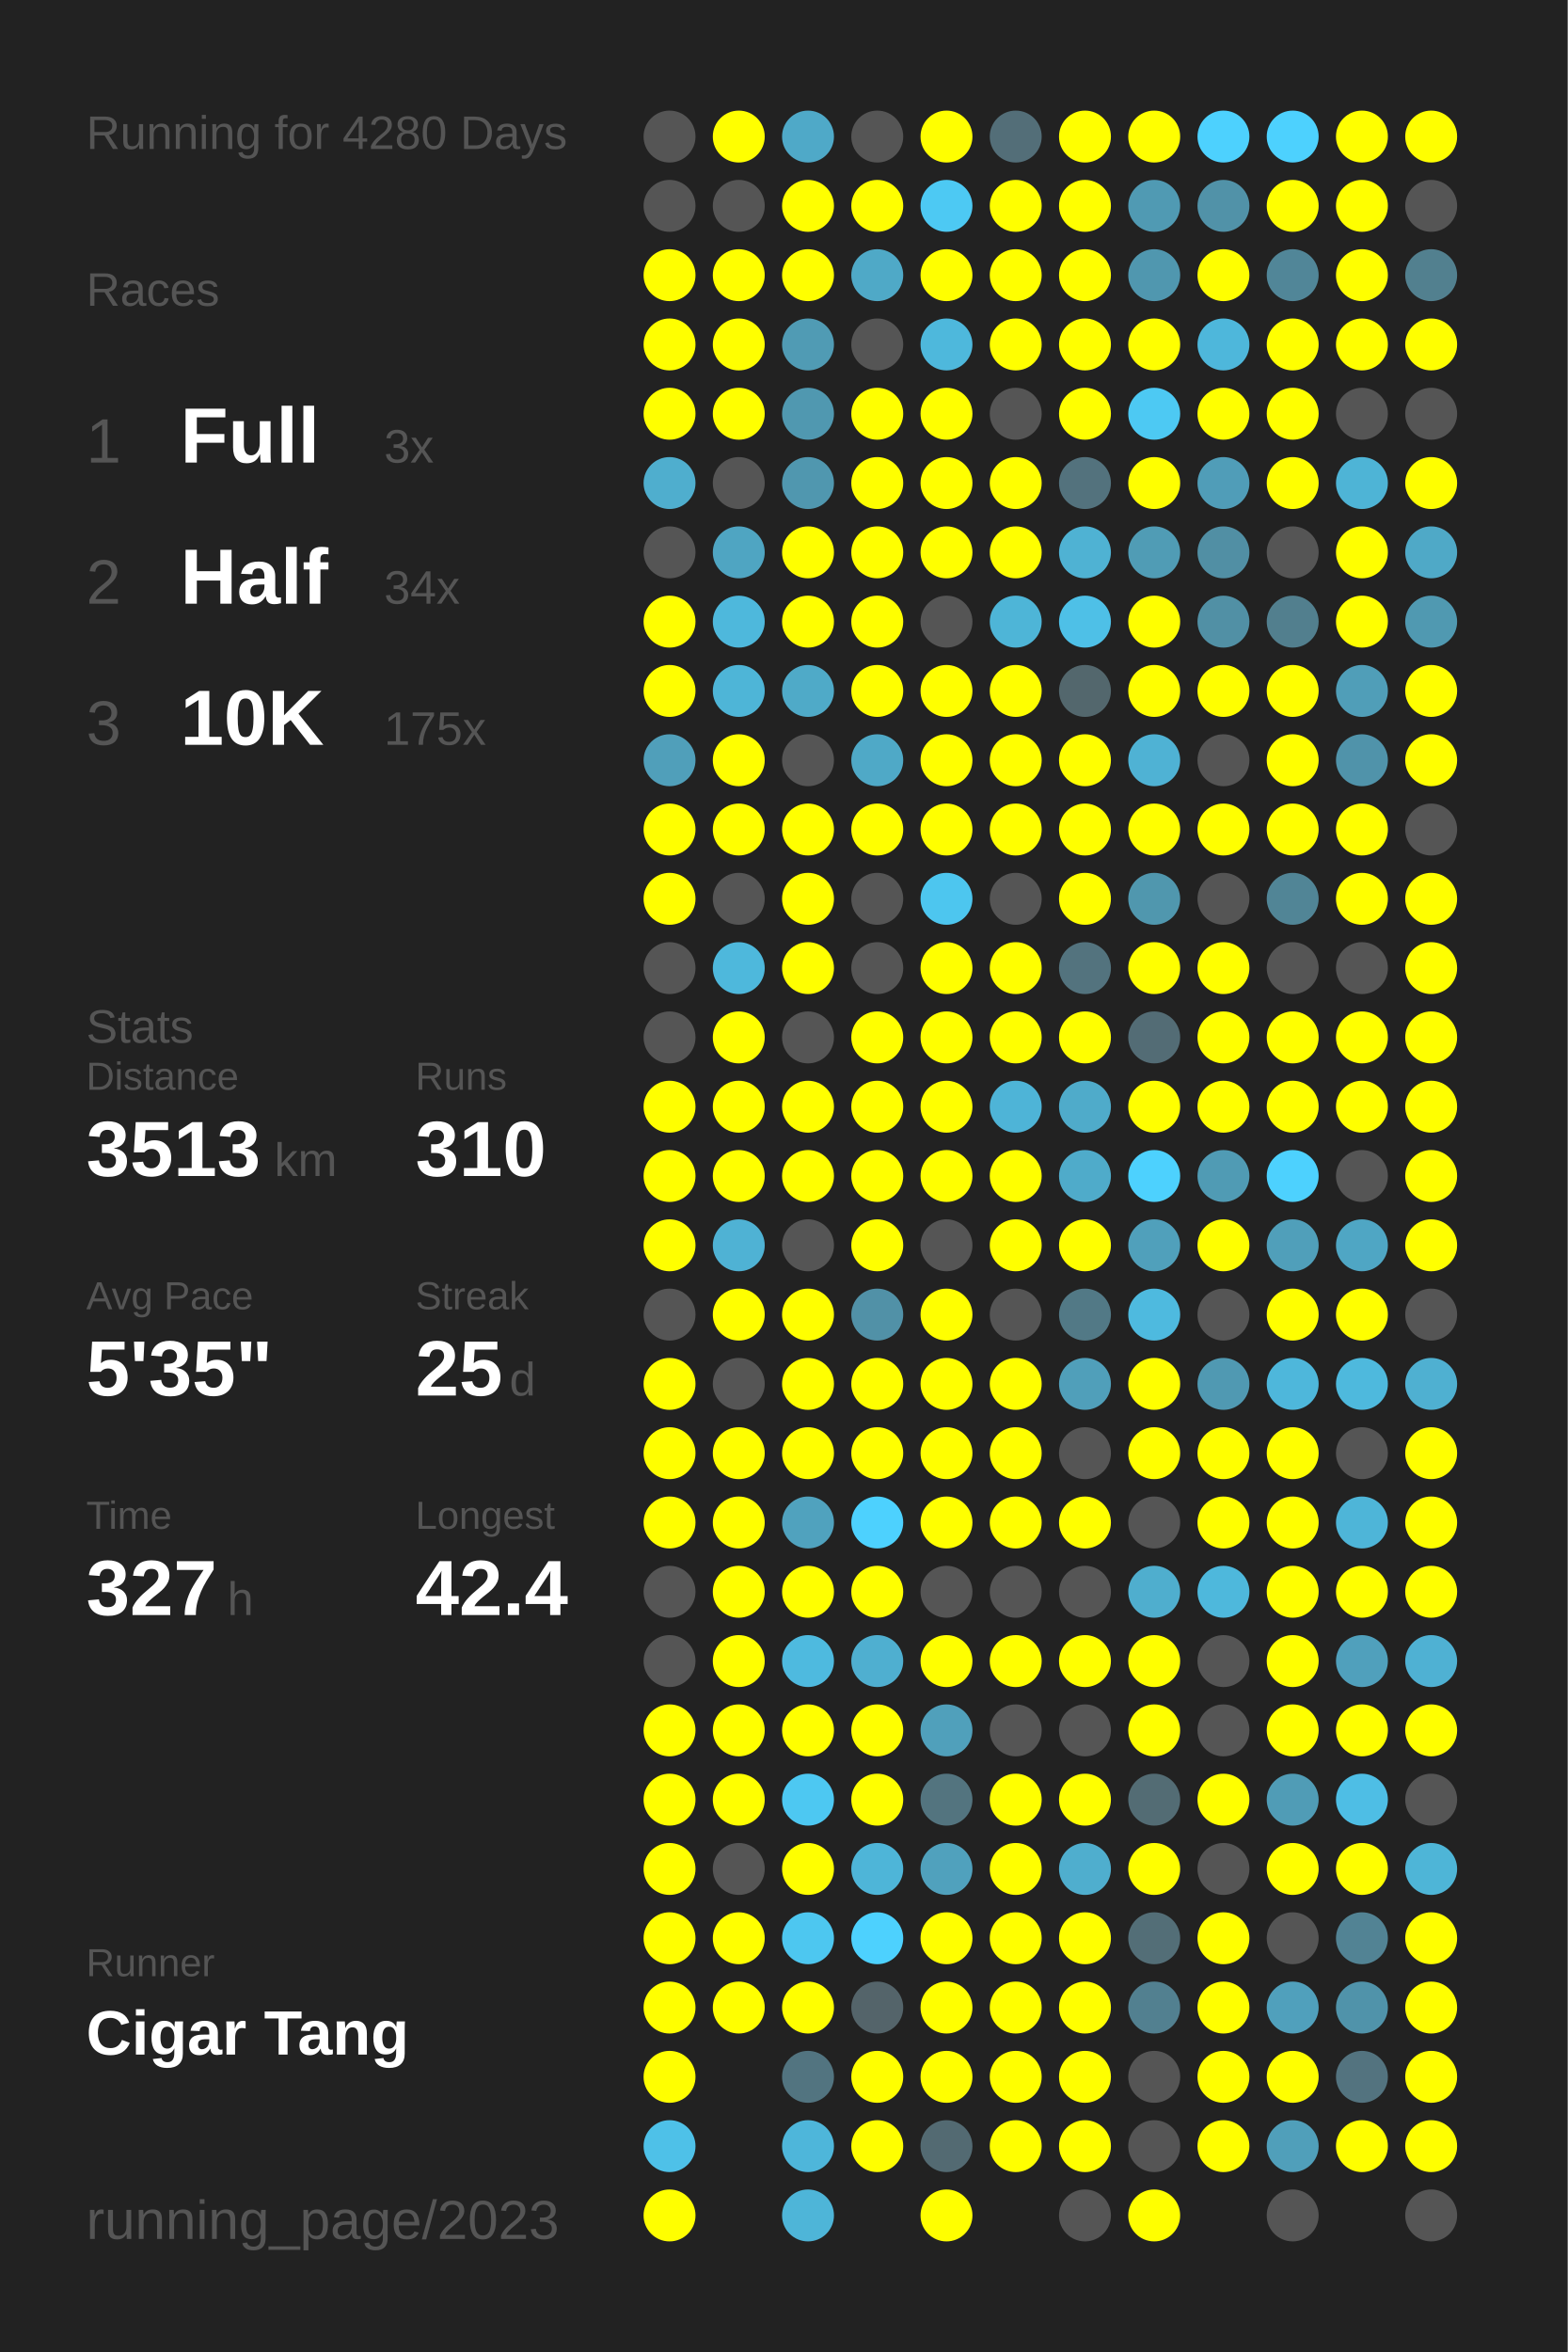
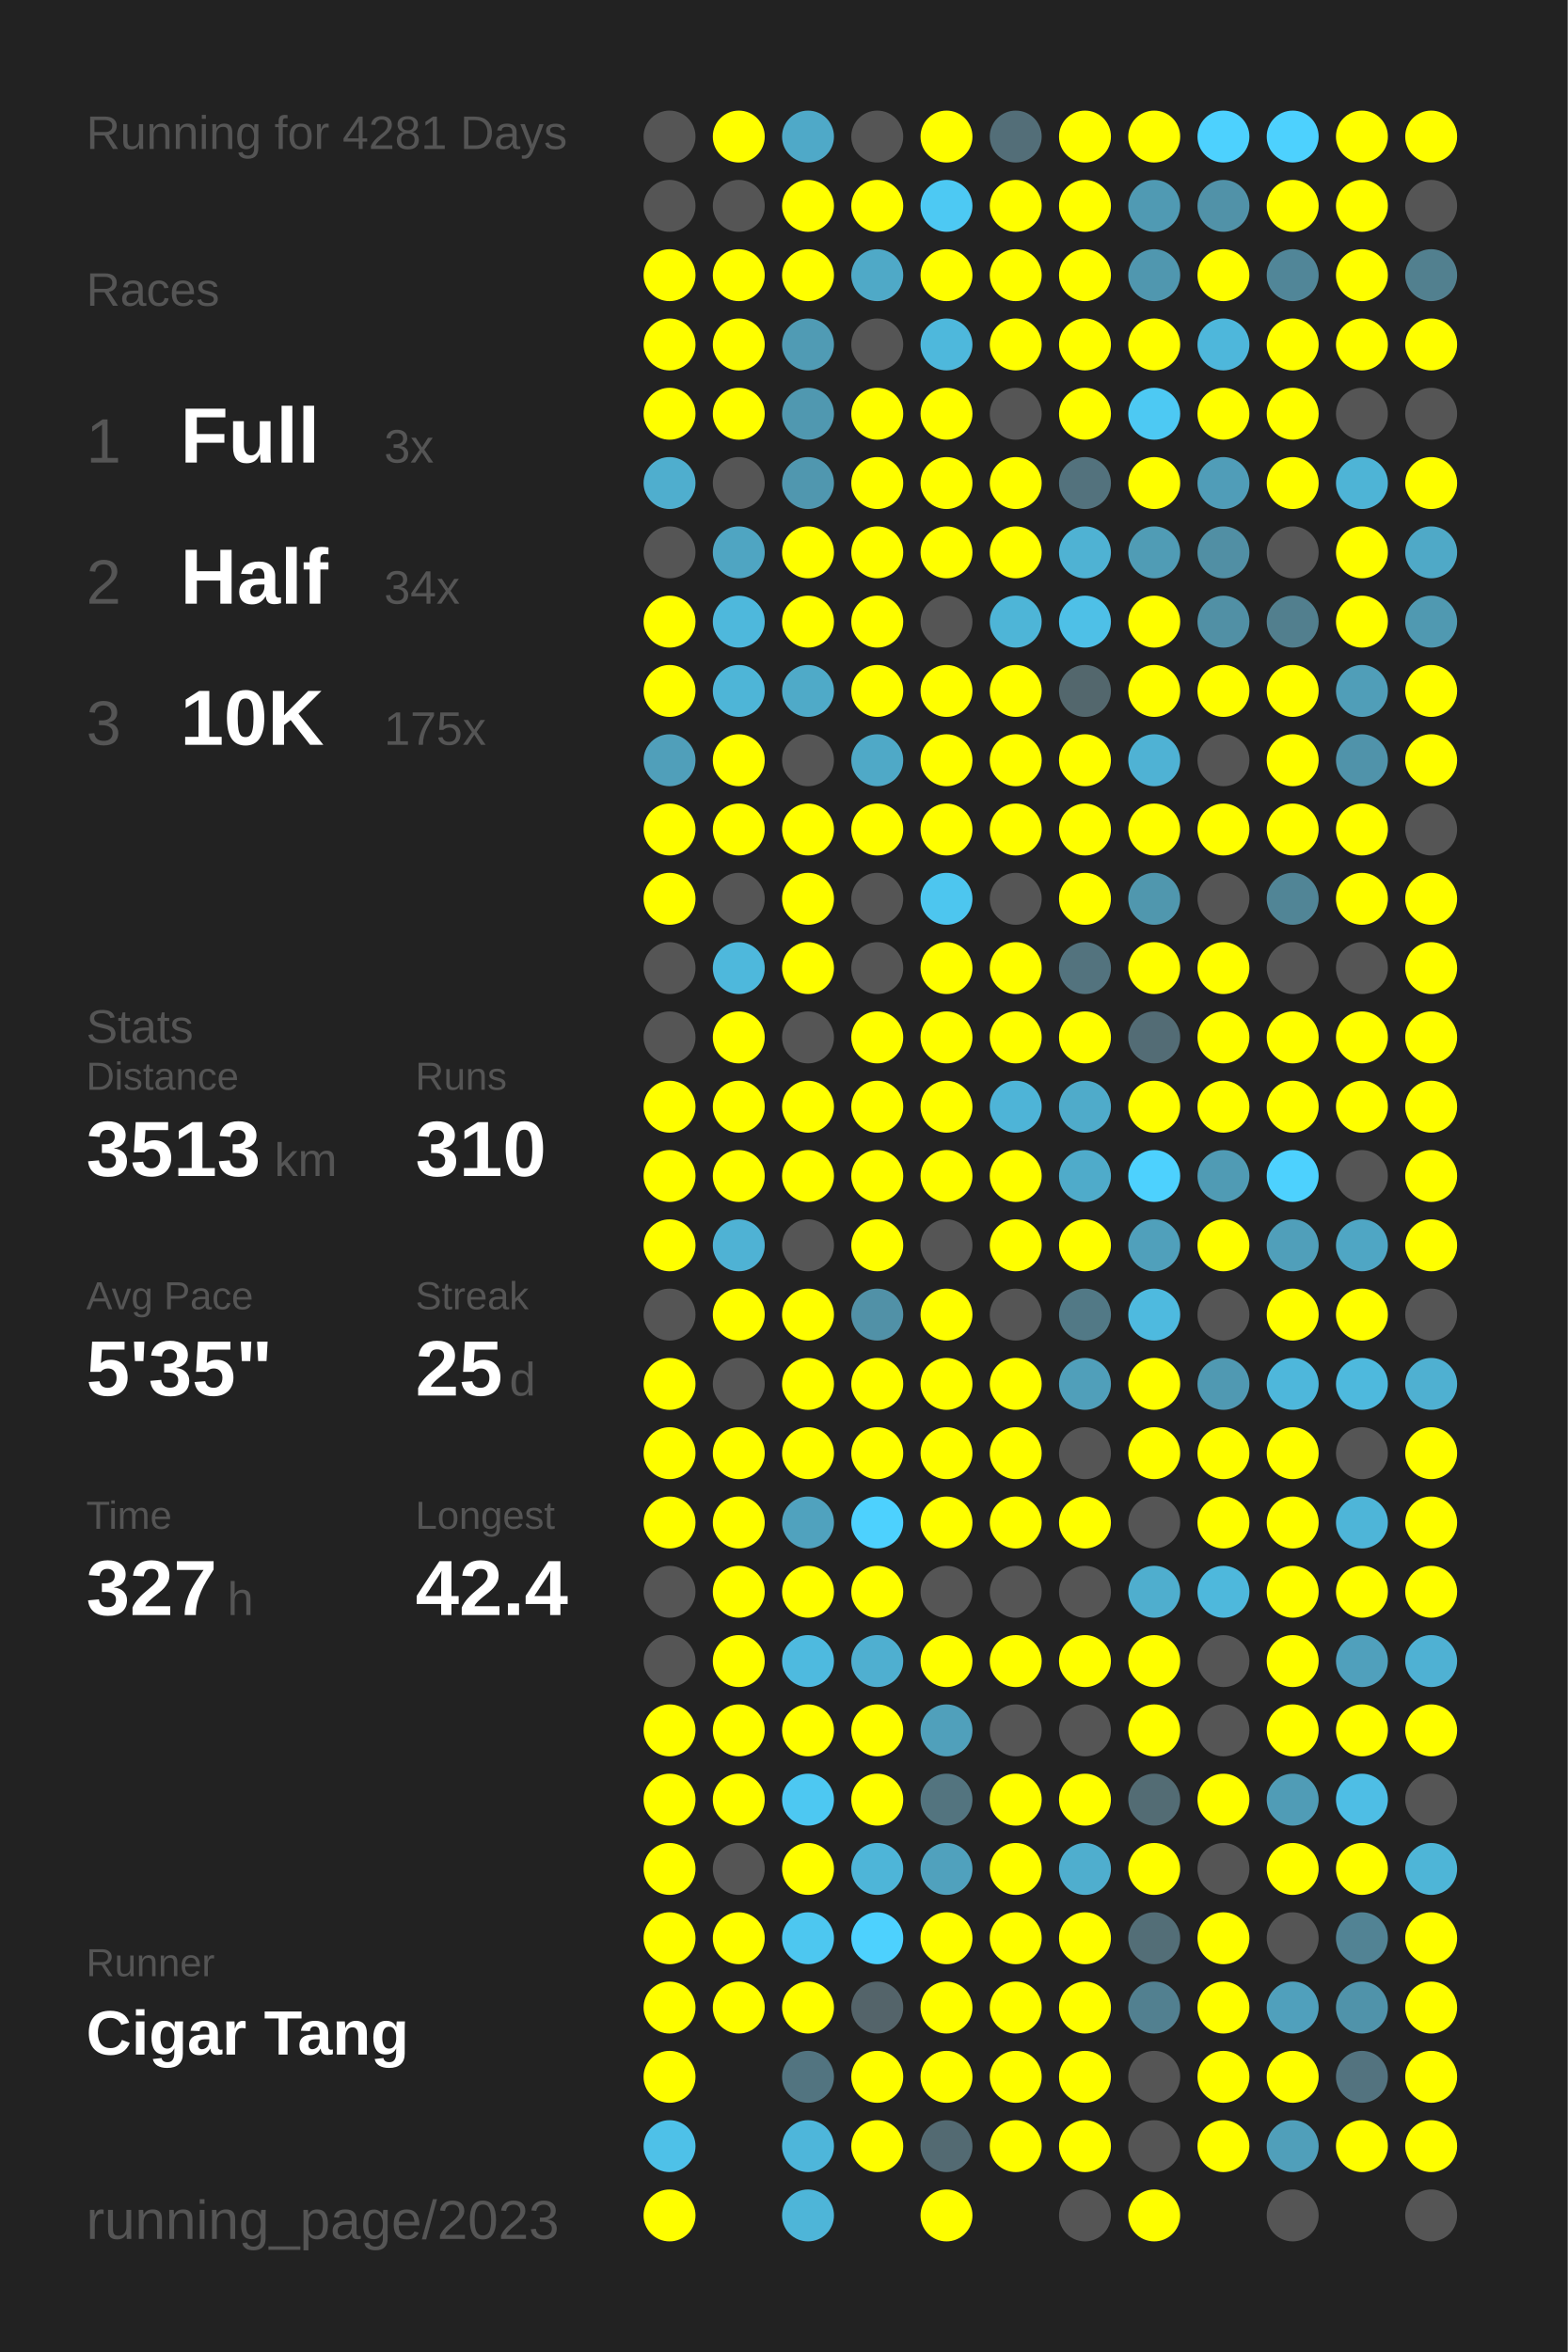
<svg xmlns="http://www.w3.org/2000/svg" baseProfile="full" height="300mm" version="1.1" viewBox="0,0,200,300" width="200mm">
  <defs />
  <rect fill="#222222" height="300" width="200" x="0" y="0" />
-   <text fill="#555555" style="font-size:6px; font-family:Arial;" x="11" y="19">Running for 4280 Days</text>
+   <text fill="#555555" style="font-size:6px; font-family:Arial;" x="11" y="19">Running for 4281 Days</text>
  <text fill="#555555" style="font-size:6px; font-family:Arial;" x="11" y="39">Races</text>
  <text fill="#555555" style="font-size:8px; font-family:Arial;" x="11" y="59">1</text>
  <text fill="#FFFFFF" style="font-size:10px; font-family:Arial; font-weight:bold;" x="23" y="59">Full</text>
  <text fill="#555555" style="font-size:6px; font-family:Arial;" x="49" y="59">3x</text>
  <text fill="#555555" style="font-size:8px; font-family:Arial;" x="11" y="77">2</text>
  <text fill="#FFFFFF" style="font-size:10px; font-family:Arial; font-weight:bold;" x="23" y="77">Half</text>
  <text fill="#555555" style="font-size:6px; font-family:Arial;" x="49" y="77">34x</text>
  <text fill="#555555" style="font-size:8px; font-family:Arial;" x="11" y="95">3</text>
  <text fill="#FFFFFF" style="font-size:10px; font-family:Arial; font-weight:bold;" x="23" y="95">10K</text>
  <text fill="#555555" style="font-size:6px; font-family:Arial;" x="49" y="95">175x</text>
  <text fill="#555555" style="font-size:6px; font-family:Arial;" x="11" y="133">Stats</text>
  <text fill="#555555" style="font-size:5px; font-family:Arial;" x="11" y="139">Distance</text>
  <text fill="#FFFFFF" style="font-size:10px; font-family:Arial; font-weight:bold;" x="11" y="150">3513</text>
  <text fill="#555555" style="font-size:6px; font-family:Arial;" x="35" y="150">km</text>
  <text fill="#555555" style="font-size:5px; font-family:Arial;" x="53" y="139">Runs</text>
  <text fill="#FFFFFF" style="font-size:10px; font-family:Arial; font-weight:bold;" x="53" y="150">310</text>
  <text fill="#555555" style="font-size:5px; font-family:Arial;" x="11" y="167">Avg Pace</text>
  <text fill="#FFFFFF" style="font-size:10px; font-family:Arial; font-weight:bold;" x="11" y="178">5'35"</text>
  <text fill="#555555" style="font-size:5px; font-family:Arial;" x="53" y="167">Streak</text>
  <text fill="#FFFFFF" style="font-size:10px; font-family:Arial; font-weight:bold;" x="53" y="178">25</text>
  <text fill="#555555" style="font-size:6px; font-family:Arial;" x="65" y="178">d</text>
  <text fill="#555555" style="font-size:5px; font-family:Arial;" x="11" y="195">Time</text>
  <text fill="#FFFFFF" style="font-size:10px; font-family:Arial; font-weight:bold;" x="11" y="206">327</text>
  <text fill="#555555" style="font-size:6px; font-family:Arial;" x="29" y="206">h</text>
  <text fill="#555555" style="font-size:5px; font-family:Arial;" x="53" y="195">Longest</text>
  <text fill="#FFFFFF" style="font-size:10px; font-family:Arial; font-weight:bold;" x="53" y="206">42.4</text>
  <text fill="#555555" style="font-size:5px; font-family:Arial;" x="11" y="252.065">Runner</text>
  <text fill="#FFFFFF" style="font-size:8px; font-family:Arial; font-weight:bold;" x="11" y="262.065">Cigar Tang</text>
  <text fill="#555555" style="font-size:7px; font-family:Arial;" x="11" y="285.581">running_page/2023</text>
  <circle cx="85.417" cy="17.419" fill="#555555" r="3.312" />
  <circle cx="85.417" cy="26.258" fill="#555555" r="3.312" />
  <circle cx="85.417" cy="35.097" fill="#FFFF00" r="3.312" />
  <circle cx="85.417" cy="43.935" fill="#FFFF00" r="3.312" />
  <circle cx="85.417" cy="52.774" fill="#FFFF00" r="3.312" />
  <circle cx="85.417" cy="61.613" fill="#4faece" r="3.312" />
  <circle cx="85.417" cy="70.452" fill="#555555" r="3.312" />
  <circle cx="85.417" cy="79.29" fill="#FFFF00" r="3.312" />
  <circle cx="85.417" cy="88.129" fill="#FFFF00" r="3.312" />
  <circle cx="85.417" cy="96.968" fill="#509fba" r="3.312" />
  <circle cx="85.417" cy="105.806" fill="#FFFF00" r="3.312" />
  <circle cx="85.417" cy="114.645" fill="#FFFF00" r="3.312" />
  <circle cx="85.417" cy="123.484" fill="#555555" r="3.312" />
  <circle cx="85.417" cy="132.323" fill="#555555" r="3.312" />
  <circle cx="85.417" cy="141.161" fill="#FFFF00" r="3.312" />
  <circle cx="85.417" cy="150" fill="#FFFF00" r="3.312" />
  <circle cx="85.417" cy="158.839" fill="#FFFF00" r="3.312" />
  <circle cx="85.417" cy="167.677" fill="#555555" r="3.312" />
  <circle cx="85.417" cy="176.516" fill="#FFFF00" r="3.312" />
  <circle cx="85.417" cy="185.355" fill="#FFFF00" r="3.312" />
  <circle cx="85.417" cy="194.194" fill="#FFFF00" r="3.312" />
  <circle cx="85.417" cy="203.032" fill="#555555" r="3.312" />
  <circle cx="85.417" cy="211.871" fill="#555555" r="3.312" />
  <circle cx="85.417" cy="220.71" fill="#FFFF00" r="3.312" />
  <circle cx="85.417" cy="229.548" fill="#FFFF00" r="3.312" />
  <circle cx="85.417" cy="238.387" fill="#FFFF00" r="3.312" />
  <circle cx="85.417" cy="247.226" fill="#FFFF00" r="3.312" />
  <circle cx="85.417" cy="256.065" fill="#FFFF00" r="3.312" />
  <circle cx="85.417" cy="264.903" fill="#FFFF00" r="3.312" />
  <circle cx="85.417" cy="273.742" fill="#4ec1e8" r="3.312" />
  <circle cx="85.417" cy="282.581" fill="#FFFF00" r="3.312" />
  <circle cx="94.25" cy="17.419" fill="#FFFF00" r="3.312" />
  <circle cx="94.25" cy="26.258" fill="#555555" r="3.312" />
  <circle cx="94.25" cy="35.097" fill="#FFFF00" r="3.312" />
  <circle cx="94.25" cy="43.935" fill="#FFFF00" r="3.312" />
  <circle cx="94.25" cy="52.774" fill="#FFFF00" r="3.312" />
  <circle cx="94.25" cy="61.613" fill="#555555" r="3.312" />
  <circle cx="94.25" cy="70.452" fill="#4fa5c2" r="3.312" />
  <circle cx="94.25" cy="79.29" fill="#4eb8dc" r="3.312" />
  <circle cx="94.25" cy="88.129" fill="#4eb5d7" r="3.312" />
  <circle cx="94.25" cy="96.968" fill="#FFFF00" r="3.312" />
  <circle cx="94.25" cy="105.806" fill="#FFFF00" r="3.312" />
  <circle cx="94.25" cy="114.645" fill="#555555" r="3.312" />
  <circle cx="94.25" cy="123.484" fill="#4eb8dc" r="3.312" />
  <circle cx="94.25" cy="132.323" fill="#FFFF00" r="3.312" />
  <circle cx="94.25" cy="141.161" fill="#FFFF00" r="3.312" />
  <circle cx="94.25" cy="150" fill="#FFFF00" r="3.312" />
  <circle cx="94.25" cy="158.839" fill="#4fb2d4" r="3.312" />
  <circle cx="94.25" cy="167.677" fill="#FFFF00" r="3.312" />
  <circle cx="94.25" cy="176.516" fill="#555555" r="3.312" />
  <circle cx="94.25" cy="185.355" fill="#FFFF00" r="3.312" />
  <circle cx="94.25" cy="194.194" fill="#FFFF00" r="3.312" />
  <circle cx="94.25" cy="203.032" fill="#FFFF00" r="3.312" />
  <circle cx="94.25" cy="211.871" fill="#FFFF00" r="3.312" />
  <circle cx="94.25" cy="220.71" fill="#FFFF00" r="3.312" />
  <circle cx="94.25" cy="229.548" fill="#FFFF00" r="3.312" />
  <circle cx="94.25" cy="238.387" fill="#555555" r="3.312" />
  <circle cx="94.25" cy="247.226" fill="#FFFF00" r="3.312" />
  <circle cx="94.25" cy="256.065" fill="#FFFF00" r="3.312" />
  <circle cx="103.083" cy="17.419" fill="#4fa9c8" r="3.312" />
  <circle cx="103.083" cy="26.258" fill="#FFFF00" r="3.312" />
  <circle cx="103.083" cy="35.097" fill="#FFFF00" r="3.312" />
  <circle cx="103.083" cy="43.935" fill="#509bb4" r="3.312" />
  <circle cx="103.083" cy="52.774" fill="#5098b0" r="3.312" />
  <circle cx="103.083" cy="61.613" fill="#5097af" r="3.312" />
  <circle cx="103.083" cy="70.452" fill="#FFFF00" r="3.312" />
  <circle cx="103.083" cy="79.29" fill="#FFFF00" r="3.312" />
  <circle cx="103.083" cy="88.129" fill="#4faac8" r="3.312" />
  <circle cx="103.083" cy="96.968" fill="#555555" r="3.312" />
  <circle cx="103.083" cy="105.806" fill="#FFFF00" r="3.312" />
  <circle cx="103.083" cy="114.645" fill="#FFFF00" r="3.312" />
  <circle cx="103.083" cy="123.484" fill="#FFFF00" r="3.312" />
  <circle cx="103.083" cy="132.323" fill="#555555" r="3.312" />
  <circle cx="103.083" cy="141.161" fill="#FFFF00" r="3.312" />
  <circle cx="103.083" cy="150" fill="#FFFF00" r="3.312" />
  <circle cx="103.083" cy="158.839" fill="#555555" r="3.312" />
  <circle cx="103.083" cy="167.677" fill="#FFFF00" r="3.312" />
  <circle cx="103.083" cy="176.516" fill="#FFFF00" r="3.312" />
  <circle cx="103.083" cy="185.355" fill="#FFFF00" r="3.312" />
  <circle cx="103.083" cy="194.194" fill="#50a2be" r="3.312" />
  <circle cx="103.083" cy="203.032" fill="#FFFF00" r="3.312" />
  <circle cx="103.083" cy="211.871" fill="#4ebadf" r="3.312" />
  <circle cx="103.083" cy="220.71" fill="#FFFF00" r="3.312" />
  <circle cx="103.083" cy="229.548" fill="#4dc8f2" r="3.312" />
  <circle cx="103.083" cy="238.387" fill="#FFFF00" r="3.312" />
  <circle cx="103.083" cy="247.226" fill="#4dc7f0" r="3.312" />
  <circle cx="103.083" cy="256.065" fill="#FFFF00" r="3.312" />
  <circle cx="103.083" cy="264.903" fill="#527480" r="3.312" />
  <circle cx="103.083" cy="273.742" fill="#4eb6da" r="3.312" />
  <circle cx="103.083" cy="282.581" fill="#4eb5d8" r="3.312" />
  <circle cx="111.917" cy="17.419" fill="#555555" r="3.312" />
  <circle cx="111.917" cy="26.258" fill="#FFFF00" r="3.312" />
  <circle cx="111.917" cy="35.097" fill="#4fa9c7" r="3.312" />
  <circle cx="111.917" cy="43.935" fill="#555555" r="3.312" />
  <circle cx="111.917" cy="52.774" fill="#FFFF00" r="3.312" />
  <circle cx="111.917" cy="61.613" fill="#FFFF00" r="3.312" />
  <circle cx="111.917" cy="70.452" fill="#FFFF00" r="3.312" />
  <circle cx="111.917" cy="79.29" fill="#FFFF00" r="3.312" />
  <circle cx="111.917" cy="88.129" fill="#FFFF00" r="3.312" />
  <circle cx="111.917" cy="96.968" fill="#4fa9c7" r="3.312" />
  <circle cx="111.917" cy="105.806" fill="#FFFF00" r="3.312" />
  <circle cx="111.917" cy="114.645" fill="#555555" r="3.312" />
  <circle cx="111.917" cy="123.484" fill="#555555" r="3.312" />
  <circle cx="111.917" cy="132.323" fill="#FFFF00" r="3.312" />
  <circle cx="111.917" cy="141.161" fill="#FFFF00" r="3.312" />
  <circle cx="111.917" cy="150" fill="#FFFF00" r="3.312" />
  <circle cx="111.917" cy="158.839" fill="#FFFF00" r="3.312" />
  <circle cx="111.917" cy="167.677" fill="#5191a7" r="3.312" />
  <circle cx="111.917" cy="176.516" fill="#FFFF00" r="3.312" />
  <circle cx="111.917" cy="185.355" fill="#FFFF00" r="3.312" />
  <circle cx="111.917" cy="194.194" fill="#4dd1fe" r="3.312" />
  <circle cx="111.917" cy="203.032" fill="#FFFF00" r="3.312" />
  <circle cx="111.917" cy="211.871" fill="#4fafd0" r="3.312" />
  <circle cx="111.917" cy="220.71" fill="#FFFF00" r="3.312" />
  <circle cx="111.917" cy="229.548" fill="#FFFF00" r="3.312" />
  <circle cx="111.917" cy="238.387" fill="#4eb5d8" r="3.312" />
  <circle cx="111.917" cy="247.226" fill="#4dd1fe" r="3.312" />
  <circle cx="111.917" cy="256.065" fill="#54646a" r="3.312" />
  <circle cx="111.917" cy="264.903" fill="#FFFF00" r="3.312" />
  <circle cx="111.917" cy="273.742" fill="#FFFF00" r="3.312" />
  <circle cx="120.75" cy="17.419" fill="#FFFF00" r="3.312" />
  <circle cx="120.75" cy="26.258" fill="#4dc9f3" r="3.312" />
  <circle cx="120.75" cy="35.097" fill="#FFFF00" r="3.312" />
  <circle cx="120.75" cy="43.935" fill="#4eb8dc" r="3.312" />
  <circle cx="120.75" cy="52.774" fill="#FFFF00" r="3.312" />
  <circle cx="120.75" cy="61.613" fill="#FFFF00" r="3.312" />
  <circle cx="120.75" cy="70.452" fill="#FFFF00" r="3.312" />
  <circle cx="120.75" cy="79.29" fill="#555555" r="3.312" />
  <circle cx="120.75" cy="88.129" fill="#FFFF00" r="3.312" />
  <circle cx="120.75" cy="96.968" fill="#FFFF00" r="3.312" />
  <circle cx="120.75" cy="105.806" fill="#FFFF00" r="3.312" />
  <circle cx="120.75" cy="114.645" fill="#4dc6ef" r="3.312" />
  <circle cx="120.75" cy="123.484" fill="#FFFF00" r="3.312" />
  <circle cx="120.75" cy="132.323" fill="#FFFF00" r="3.312" />
  <circle cx="120.75" cy="141.161" fill="#FFFF00" r="3.312" />
  <circle cx="120.75" cy="150" fill="#FFFF00" r="3.312" />
  <circle cx="120.75" cy="158.839" fill="#555555" r="3.312" />
  <circle cx="120.75" cy="167.677" fill="#FFFF00" r="3.312" />
  <circle cx="120.75" cy="176.516" fill="#FFFF00" r="3.312" />
  <circle cx="120.75" cy="185.355" fill="#FFFF00" r="3.312" />
  <circle cx="120.75" cy="194.194" fill="#FFFF00" r="3.312" />
  <circle cx="120.75" cy="203.032" fill="#555555" r="3.312" />
  <circle cx="120.75" cy="211.871" fill="#FFFF00" r="3.312" />
  <circle cx="120.75" cy="220.71" fill="#50a0bb" r="3.312" />
  <circle cx="120.75" cy="229.548" fill="#53747f" r="3.312" />
  <circle cx="120.75" cy="238.387" fill="#50a1bd" r="3.312" />
  <circle cx="120.75" cy="247.226" fill="#FFFF00" r="3.312" />
  <circle cx="120.75" cy="256.065" fill="#FFFF00" r="3.312" />
  <circle cx="120.75" cy="264.903" fill="#FFFF00" r="3.312" />
  <circle cx="120.75" cy="273.742" fill="#536a72" r="3.312" />
  <circle cx="120.75" cy="282.581" fill="#FFFF00" r="3.312" />
  <circle cx="129.583" cy="17.419" fill="#536e78" r="3.312" />
  <circle cx="129.583" cy="26.258" fill="#FFFF00" r="3.312" />
  <circle cx="129.583" cy="35.097" fill="#FFFF00" r="3.312" />
  <circle cx="129.583" cy="43.935" fill="#FFFF00" r="3.312" />
  <circle cx="129.583" cy="52.774" fill="#555555" r="3.312" />
  <circle cx="129.583" cy="61.613" fill="#FFFF00" r="3.312" />
  <circle cx="129.583" cy="70.452" fill="#FFFF00" r="3.312" />
  <circle cx="129.583" cy="79.29" fill="#4eb5d7" r="3.312" />
  <circle cx="129.583" cy="88.129" fill="#FFFF00" r="3.312" />
  <circle cx="129.583" cy="96.968" fill="#FFFF00" r="3.312" />
  <circle cx="129.583" cy="105.806" fill="#FFFF00" r="3.312" />
  <circle cx="129.583" cy="114.645" fill="#555555" r="3.312" />
  <circle cx="129.583" cy="123.484" fill="#FFFF00" r="3.312" />
  <circle cx="129.583" cy="132.323" fill="#FFFF00" r="3.312" />
  <circle cx="129.583" cy="141.161" fill="#4eb4d7" r="3.312" />
  <circle cx="129.583" cy="150" fill="#FFFF00" r="3.312" />
  <circle cx="129.583" cy="158.839" fill="#FFFF00" r="3.312" />
  <circle cx="129.583" cy="167.677" fill="#555555" r="3.312" />
  <circle cx="129.583" cy="176.516" fill="#FFFF00" r="3.312" />
  <circle cx="129.583" cy="185.355" fill="#FFFF00" r="3.312" />
  <circle cx="129.583" cy="194.194" fill="#FFFF00" r="3.312" />
  <circle cx="129.583" cy="203.032" fill="#555555" r="3.312" />
  <circle cx="129.583" cy="211.871" fill="#FFFF00" r="3.312" />
  <circle cx="129.583" cy="220.71" fill="#555555" r="3.312" />
  <circle cx="129.583" cy="229.548" fill="#FFFF00" r="3.312" />
  <circle cx="129.583" cy="238.387" fill="#FFFF00" r="3.312" />
  <circle cx="129.583" cy="247.226" fill="#FFFF00" r="3.312" />
  <circle cx="129.583" cy="256.065" fill="#FFFF00" r="3.312" />
  <circle cx="129.583" cy="264.903" fill="#FFFF00" r="3.312" />
  <circle cx="129.583" cy="273.742" fill="#FFFF00" r="3.312" />
  <circle cx="138.417" cy="17.419" fill="#FFFF00" r="3.312" />
  <circle cx="138.417" cy="26.258" fill="#FFFF00" r="3.312" />
  <circle cx="138.417" cy="35.097" fill="#FFFF00" r="3.312" />
  <circle cx="138.417" cy="43.935" fill="#FFFF00" r="3.312" />
  <circle cx="138.417" cy="52.774" fill="#FFFF00" r="3.312" />
  <circle cx="138.417" cy="61.613" fill="#53727d" r="3.312" />
  <circle cx="138.417" cy="70.452" fill="#4fb2d3" r="3.312" />
  <circle cx="138.417" cy="79.29" fill="#4ec0e7" r="3.312" />
  <circle cx="138.417" cy="88.129" fill="#53676d" r="3.312" />
  <circle cx="138.417" cy="96.968" fill="#FFFF00" r="3.312" />
  <circle cx="138.417" cy="105.806" fill="#FFFF00" r="3.312" />
  <circle cx="138.417" cy="114.645" fill="#FFFF00" r="3.312" />
  <circle cx="138.417" cy="123.484" fill="#53737e" r="3.312" />
  <circle cx="138.417" cy="132.323" fill="#FFFF00" r="3.312" />
  <circle cx="138.417" cy="141.161" fill="#4fabca" r="3.312" />
  <circle cx="138.417" cy="150" fill="#4fabca" r="3.312" />
  <circle cx="138.417" cy="158.839" fill="#FFFF00" r="3.312" />
  <circle cx="138.417" cy="167.677" fill="#527986" r="3.312" />
  <circle cx="138.417" cy="176.516" fill="#509fba" r="3.312" />
  <circle cx="138.417" cy="185.355" fill="#555555" r="3.312" />
  <circle cx="138.417" cy="194.194" fill="#FFFF00" r="3.312" />
  <circle cx="138.417" cy="203.032" fill="#555555" r="3.312" />
  <circle cx="138.417" cy="211.871" fill="#FFFF00" r="3.312" />
  <circle cx="138.417" cy="220.71" fill="#555555" r="3.312" />
  <circle cx="138.417" cy="229.548" fill="#FFFF00" r="3.312" />
  <circle cx="138.417" cy="238.387" fill="#4faece" r="3.312" />
  <circle cx="138.417" cy="247.226" fill="#FFFF00" r="3.312" />
  <circle cx="138.417" cy="256.065" fill="#FFFF00" r="3.312" />
  <circle cx="138.417" cy="264.903" fill="#FFFF00" r="3.312" />
  <circle cx="138.417" cy="273.742" fill="#FFFF00" r="3.312" />
  <circle cx="138.417" cy="282.581" fill="#555555" r="3.312" />
  <circle cx="147.25" cy="17.419" fill="#FFFF00" r="3.312" />
  <circle cx="147.25" cy="26.258" fill="#509ab3" r="3.312" />
  <circle cx="147.25" cy="35.097" fill="#5097af" r="3.312" />
  <circle cx="147.25" cy="43.935" fill="#FFFF00" r="3.312" />
  <circle cx="147.25" cy="52.774" fill="#4dc9f3" r="3.312" />
  <circle cx="147.25" cy="61.613" fill="#FFFF00" r="3.312" />
  <circle cx="147.25" cy="70.452" fill="#509cb5" r="3.312" />
  <circle cx="147.25" cy="79.29" fill="#FFFF00" r="3.312" />
  <circle cx="147.25" cy="88.129" fill="#FFFF00" r="3.312" />
  <circle cx="147.25" cy="96.968" fill="#4fb2d4" r="3.312" />
  <circle cx="147.25" cy="105.806" fill="#FFFF00" r="3.312" />
  <circle cx="147.25" cy="114.645" fill="#5097ae" r="3.312" />
  <circle cx="147.25" cy="123.484" fill="#FFFF00" r="3.312" />
  <circle cx="147.25" cy="132.323" fill="#536c75" r="3.312" />
  <circle cx="147.25" cy="141.161" fill="#FFFF00" r="3.312" />
  <circle cx="147.25" cy="150" fill="#4dd1fe" r="3.312" />
  <circle cx="147.25" cy="158.839" fill="#50a0bb" r="3.312" />
  <circle cx="147.25" cy="167.677" fill="#4ebadf" r="3.312" />
  <circle cx="147.25" cy="176.516" fill="#FFFF00" r="3.312" />
  <circle cx="147.25" cy="185.355" fill="#FFFF00" r="3.312" />
  <circle cx="147.25" cy="194.194" fill="#555555" r="3.312" />
  <circle cx="147.25" cy="203.032" fill="#4faece" r="3.312" />
  <circle cx="147.25" cy="211.871" fill="#FFFF00" r="3.312" />
  <circle cx="147.25" cy="220.71" fill="#FFFF00" r="3.312" />
  <circle cx="147.25" cy="229.548" fill="#536c74" r="3.312" />
  <circle cx="147.25" cy="238.387" fill="#FFFF00" r="3.312" />
  <circle cx="147.25" cy="247.226" fill="#536e77" r="3.312" />
  <circle cx="147.25" cy="256.065" fill="#528090" r="3.312" />
  <circle cx="147.25" cy="264.903" fill="#555555" r="3.312" />
  <circle cx="147.25" cy="273.742" fill="#555555" r="3.312" />
  <circle cx="147.25" cy="282.581" fill="#FFFF00" r="3.312" />
  <circle cx="156.083" cy="17.419" fill="#4dd1fe" r="3.312" />
  <circle cx="156.083" cy="26.258" fill="#5192a8" r="3.312" />
  <circle cx="156.083" cy="35.097" fill="#FFFF00" r="3.312" />
  <circle cx="156.083" cy="43.935" fill="#4eb7db" r="3.312" />
  <circle cx="156.083" cy="52.774" fill="#FFFF00" r="3.312" />
  <circle cx="156.083" cy="61.613" fill="#509db8" r="3.312" />
  <circle cx="156.083" cy="70.452" fill="#518fa4" r="3.312" />
  <circle cx="156.083" cy="79.29" fill="#5190a5" r="3.312" />
  <circle cx="156.083" cy="88.129" fill="#FFFF00" r="3.312" />
  <circle cx="156.083" cy="96.968" fill="#555555" r="3.312" />
  <circle cx="156.083" cy="105.806" fill="#FFFF00" r="3.312" />
  <circle cx="156.083" cy="114.645" fill="#555555" r="3.312" />
  <circle cx="156.083" cy="123.484" fill="#FFFF00" r="3.312" />
  <circle cx="156.083" cy="132.323" fill="#FFFF00" r="3.312" />
  <circle cx="156.083" cy="141.161" fill="#FFFF00" r="3.312" />
  <circle cx="156.083" cy="150" fill="#509bb4" r="3.312" />
  <circle cx="156.083" cy="158.839" fill="#FFFF00" r="3.312" />
  <circle cx="156.083" cy="167.677" fill="#555555" r="3.312" />
  <circle cx="156.083" cy="176.516" fill="#5099b2" r="3.312" />
  <circle cx="156.083" cy="185.355" fill="#FFFF00" r="3.312" />
  <circle cx="156.083" cy="194.194" fill="#FFFF00" r="3.312" />
  <circle cx="156.083" cy="203.032" fill="#4eb8dc" r="3.312" />
  <circle cx="156.083" cy="211.871" fill="#555555" r="3.312" />
  <circle cx="156.083" cy="220.71" fill="#555555" r="3.312" />
  <circle cx="156.083" cy="229.548" fill="#FFFF00" r="3.312" />
  <circle cx="156.083" cy="238.387" fill="#555555" r="3.312" />
  <circle cx="156.083" cy="247.226" fill="#FFFF00" r="3.312" />
  <circle cx="156.083" cy="256.065" fill="#FFFF00" r="3.312" />
  <circle cx="156.083" cy="264.903" fill="#FFFF00" r="3.312" />
  <circle cx="156.083" cy="273.742" fill="#FFFF00" r="3.312" />
  <circle cx="164.917" cy="17.419" fill="#4dd1fe" r="3.312" />
  <circle cx="164.917" cy="26.258" fill="#FFFF00" r="3.312" />
  <circle cx="164.917" cy="35.097" fill="#518698" r="3.312" />
  <circle cx="164.917" cy="43.935" fill="#FFFF00" r="3.312" />
  <circle cx="164.917" cy="52.774" fill="#FFFF00" r="3.312" />
  <circle cx="164.917" cy="61.613" fill="#FFFF00" r="3.312" />
  <circle cx="164.917" cy="70.452" fill="#555555" r="3.312" />
  <circle cx="164.917" cy="79.29" fill="#527f8e" r="3.312" />
  <circle cx="164.917" cy="88.129" fill="#FFFF00" r="3.312" />
  <circle cx="164.917" cy="96.968" fill="#FFFF00" r="3.312" />
  <circle cx="164.917" cy="105.806" fill="#FFFF00" r="3.312" />
  <circle cx="164.917" cy="114.645" fill="#518596" r="3.312" />
  <circle cx="164.917" cy="123.484" fill="#555555" r="3.312" />
  <circle cx="164.917" cy="132.323" fill="#FFFF00" r="3.312" />
  <circle cx="164.917" cy="141.161" fill="#FFFF00" r="3.312" />
  <circle cx="164.917" cy="150" fill="#4dd1fe" r="3.312" />
  <circle cx="164.917" cy="158.839" fill="#509fba" r="3.312" />
  <circle cx="164.917" cy="167.677" fill="#FFFF00" r="3.312" />
  <circle cx="164.917" cy="176.516" fill="#4eb7db" r="3.312" />
  <circle cx="164.917" cy="185.355" fill="#FFFF00" r="3.312" />
  <circle cx="164.917" cy="194.194" fill="#FFFF00" r="3.312" />
  <circle cx="164.917" cy="203.032" fill="#FFFF00" r="3.312" />
  <circle cx="164.917" cy="211.871" fill="#FFFF00" r="3.312" />
  <circle cx="164.917" cy="220.71" fill="#FFFF00" r="3.312" />
  <circle cx="164.917" cy="229.548" fill="#509cb6" r="3.312" />
  <circle cx="164.917" cy="238.387" fill="#FFFF00" r="3.312" />
  <circle cx="164.917" cy="247.226" fill="#555555" r="3.312" />
  <circle cx="164.917" cy="256.065" fill="#50a0bc" r="3.312" />
  <circle cx="164.917" cy="264.903" fill="#FFFF00" r="3.312" />
  <circle cx="164.917" cy="273.742" fill="#509fba" r="3.312" />
  <circle cx="164.917" cy="282.581" fill="#555555" r="3.312" />
  <circle cx="173.75" cy="17.419" fill="#FFFF00" r="3.312" />
  <circle cx="173.75" cy="26.258" fill="#FFFF00" r="3.312" />
  <circle cx="173.75" cy="35.097" fill="#FFFF00" r="3.312" />
  <circle cx="173.75" cy="43.935" fill="#FFFF00" r="3.312" />
  <circle cx="173.75" cy="52.774" fill="#555555" r="3.312" />
  <circle cx="173.75" cy="61.613" fill="#4eb4d6" r="3.312" />
  <circle cx="173.75" cy="70.452" fill="#FFFF00" r="3.312" />
  <circle cx="173.75" cy="79.29" fill="#FFFF00" r="3.312" />
  <circle cx="173.75" cy="88.129" fill="#509eb8" r="3.312" />
  <circle cx="173.75" cy="96.968" fill="#5093aa" r="3.312" />
  <circle cx="173.75" cy="105.806" fill="#FFFF00" r="3.312" />
  <circle cx="173.75" cy="114.645" fill="#FFFF00" r="3.312" />
  <circle cx="173.75" cy="123.484" fill="#555555" r="3.312" />
  <circle cx="173.75" cy="132.323" fill="#FFFF00" r="3.312" />
  <circle cx="173.75" cy="141.161" fill="#FFFF00" r="3.312" />
  <circle cx="173.75" cy="150" fill="#555555" r="3.312" />
  <circle cx="173.75" cy="158.839" fill="#4fa6c4" r="3.312" />
  <circle cx="173.75" cy="167.677" fill="#FFFF00" r="3.312" />
  <circle cx="173.75" cy="176.516" fill="#4eb9dd" r="3.312" />
  <circle cx="173.75" cy="185.355" fill="#555555" r="3.312" />
  <circle cx="173.75" cy="194.194" fill="#4eb5d8" r="3.312" />
  <circle cx="173.75" cy="203.032" fill="#FFFF00" r="3.312" />
  <circle cx="173.75" cy="211.871" fill="#50a0bc" r="3.312" />
  <circle cx="173.75" cy="220.71" fill="#FFFF00" r="3.312" />
  <circle cx="173.75" cy="229.548" fill="#4ebee5" r="3.312" />
  <circle cx="173.75" cy="238.387" fill="#FFFF00" r="3.312" />
  <circle cx="173.75" cy="247.226" fill="#528394" r="3.312" />
  <circle cx="173.75" cy="256.065" fill="#5093aa" r="3.312" />
  <circle cx="173.75" cy="264.903" fill="#53737f" r="3.312" />
  <circle cx="173.75" cy="273.742" fill="#FFFF00" r="3.312" />
  <circle cx="182.583" cy="17.419" fill="#FFFF00" r="3.312" />
  <circle cx="182.583" cy="26.258" fill="#555555" r="3.312" />
  <circle cx="182.583" cy="35.097" fill="#52808f" r="3.312" />
  <circle cx="182.583" cy="43.935" fill="#FFFF00" r="3.312" />
  <circle cx="182.583" cy="52.774" fill="#555555" r="3.312" />
  <circle cx="182.583" cy="61.613" fill="#FFFF00" r="3.312" />
  <circle cx="182.583" cy="70.452" fill="#4fa9c7" r="3.312" />
  <circle cx="182.583" cy="79.29" fill="#5099b1" r="3.312" />
  <circle cx="182.583" cy="88.129" fill="#FFFF00" r="3.312" />
  <circle cx="182.583" cy="96.968" fill="#FFFF00" r="3.312" />
  <circle cx="182.583" cy="105.806" fill="#555555" r="3.312" />
  <circle cx="182.583" cy="114.645" fill="#FFFF00" r="3.312" />
  <circle cx="182.583" cy="123.484" fill="#FFFF00" r="3.312" />
  <circle cx="182.583" cy="132.323" fill="#FFFF00" r="3.312" />
  <circle cx="182.583" cy="141.161" fill="#FFFF00" r="3.312" />
  <circle cx="182.583" cy="150" fill="#FFFF00" r="3.312" />
  <circle cx="182.583" cy="158.839" fill="#FFFF00" r="3.312" />
  <circle cx="182.583" cy="167.677" fill="#555555" r="3.312" />
  <circle cx="182.583" cy="176.516" fill="#4fb0d1" r="3.312" />
  <circle cx="182.583" cy="185.355" fill="#FFFF00" r="3.312" />
  <circle cx="182.583" cy="194.194" fill="#FFFF00" r="3.312" />
  <circle cx="182.583" cy="203.032" fill="#FFFF00" r="3.312" />
  <circle cx="182.583" cy="211.871" fill="#4fb1d3" r="3.312" />
  <circle cx="182.583" cy="220.71" fill="#FFFF00" r="3.312" />
  <circle cx="182.583" cy="229.548" fill="#555555" r="3.312" />
  <circle cx="182.583" cy="238.387" fill="#4eb5d7" r="3.312" />
  <circle cx="182.583" cy="247.226" fill="#FFFF00" r="3.312" />
  <circle cx="182.583" cy="256.065" fill="#FFFF00" r="3.312" />
  <circle cx="182.583" cy="264.903" fill="#FFFF00" r="3.312" />
  <circle cx="182.583" cy="273.742" fill="#FFFF00" r="3.312" />
  <circle cx="182.583" cy="282.581" fill="#555555" r="3.312" />
</svg>
